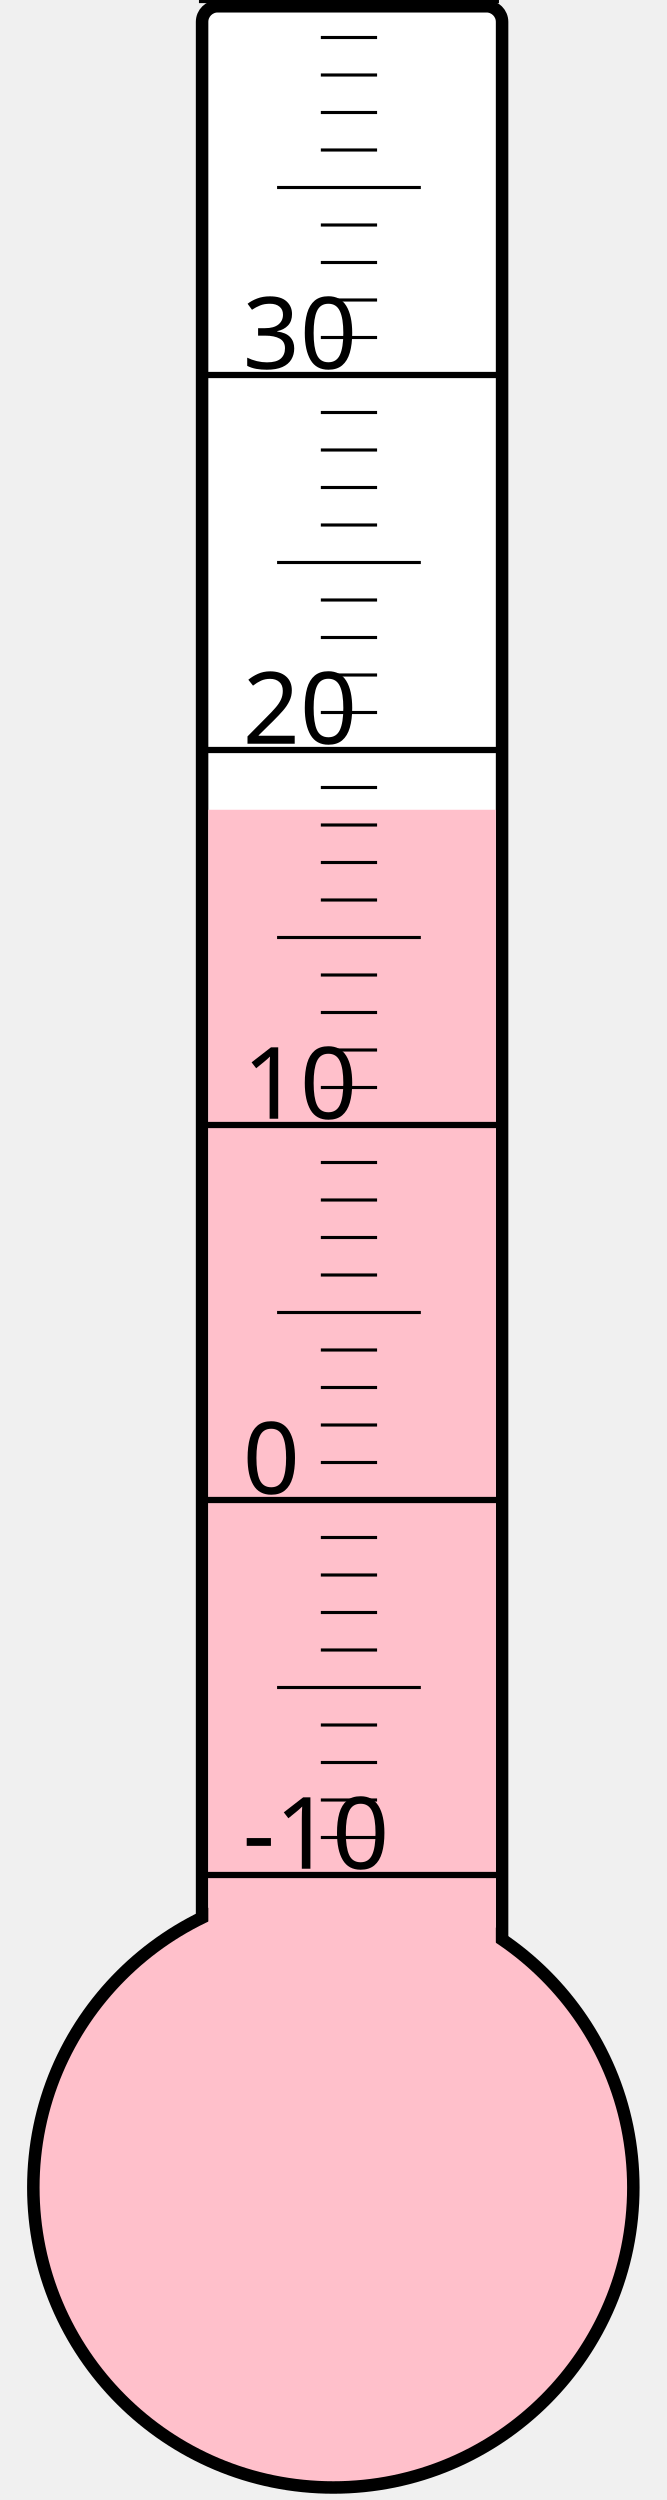
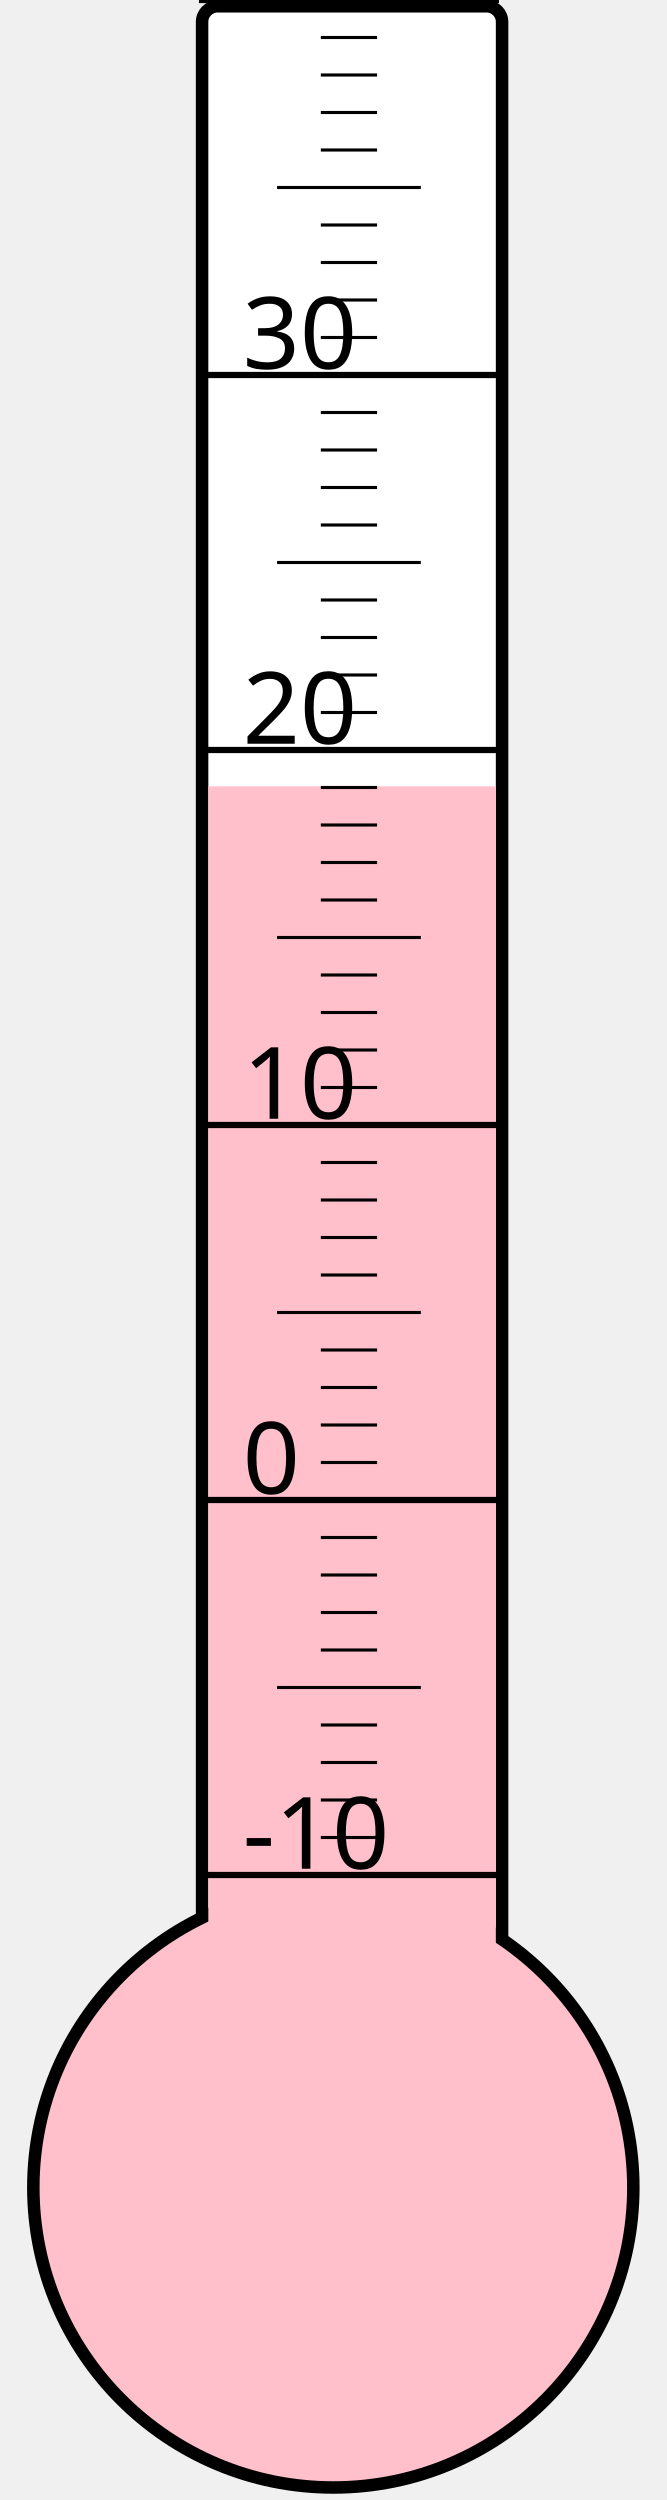
<svg xmlns="http://www.w3.org/2000/svg" width="40px" height="150px" viewBox="0 0 200 800">
  <rect width="200" height="800" x="0" y="0" style="fill: #ffffeb; fill-opacity: 0;" />
  <rect width="96" height="680" x="58" y="2" rx="5" ry="5" style="fill: white; fill-opacity: 1; stroke: black; stroke-width: 4;" />
  <circle cx="100" cy="700" r="96" style="fill: pink; stroke: black; stroke-width: 4;" />
-   <rect width="92" height="440.875" x="60" y="259.125" style="fill: pink; fill-opacity: 1; stroke-width: 0;" />
+   <rect width="92" height="448.375" x="60" y="251.625" style="fill: pink; fill-opacity: 1; stroke-width: 0;" />
  <text x="71" y="598" style="font-family: sans-serif; font-size: 24pt;">-10</text>
  <text x="71" y="478" style="font-family: sans-serif; font-size: 24pt;">0</text>
  <text x="71" y="358" style="font-family: sans-serif; font-size: 24pt;">10</text>
  <text x="71" y="238" style="font-family: sans-serif; font-size: 24pt;">20</text>
  <text x="71" y="118" style="font-family: sans-serif; font-size: 24pt;">30</text>
  <g style="stroke: black;">
    <line x1="57" y1="600" x2="153" y2="600" style="stroke-width: 2;" />
    <line x1="96" y1="588" x2="114" y2="588" style="stroke-width: 1;" />
    <line x1="96" y1="576" x2="114" y2="576" style="stroke-width: 1;" />
    <line x1="96" y1="564" x2="114" y2="564" style="stroke-width: 1;" />
    <line x1="96" y1="552" x2="114" y2="552" style="stroke-width: 1;" />
    <line x1="82" y1="540" x2="128" y2="540" style="stroke-width: 1;" />
    <line x1="96" y1="528" x2="114" y2="528" style="stroke-width: 1;" />
    <line x1="96" y1="516" x2="114" y2="516" style="stroke-width: 1;" />
    <line x1="96" y1="504" x2="114" y2="504" style="stroke-width: 1;" />
    <line x1="96" y1="492" x2="114" y2="492" style="stroke-width: 1;" />
    <line x1="57" y1="480" x2="153" y2="480" style="stroke-width: 2;" />
    <line x1="96" y1="468" x2="114" y2="468" style="stroke-width: 1;" />
    <line x1="96" y1="456" x2="114" y2="456" style="stroke-width: 1;" />
    <line x1="96" y1="444" x2="114" y2="444" style="stroke-width: 1;" />
    <line x1="96" y1="432" x2="114" y2="432" style="stroke-width: 1;" />
    <line x1="82" y1="420" x2="128" y2="420" style="stroke-width: 1;" />
    <line x1="96" y1="408" x2="114" y2="408" style="stroke-width: 1;" />
    <line x1="96" y1="396" x2="114" y2="396" style="stroke-width: 1;" />
    <line x1="96" y1="384" x2="114" y2="384" style="stroke-width: 1;" />
    <line x1="96" y1="372" x2="114" y2="372" style="stroke-width: 1;" />
    <line x1="57" y1="360" x2="153" y2="360" style="stroke-width: 2;" />
    <line x1="96" y1="348" x2="114" y2="348" style="stroke-width: 1;" />
    <line x1="96" y1="336" x2="114" y2="336" style="stroke-width: 1;" />
    <line x1="96" y1="324" x2="114" y2="324" style="stroke-width: 1;" />
    <line x1="96" y1="312" x2="114" y2="312" style="stroke-width: 1;" />
    <line x1="82" y1="300" x2="128" y2="300" style="stroke-width: 1;" />
    <line x1="96" y1="288" x2="114" y2="288" style="stroke-width: 1;" />
    <line x1="96" y1="276" x2="114" y2="276" style="stroke-width: 1;" />
    <line x1="96" y1="264" x2="114" y2="264" style="stroke-width: 1;" />
    <line x1="96" y1="252" x2="114" y2="252" style="stroke-width: 1;" />
    <line x1="57" y1="240" x2="153" y2="240" style="stroke-width: 2;" />
    <line x1="96" y1="228" x2="114" y2="228" style="stroke-width: 1;" />
    <line x1="96" y1="216" x2="114" y2="216" style="stroke-width: 1;" />
    <line x1="96" y1="204" x2="114" y2="204" style="stroke-width: 1;" />
    <line x1="96" y1="192" x2="114" y2="192" style="stroke-width: 1;" />
    <line x1="82" y1="180" x2="128" y2="180" style="stroke-width: 1;" />
    <line x1="96" y1="168" x2="114" y2="168" style="stroke-width: 1;" />
    <line x1="96" y1="156" x2="114" y2="156" style="stroke-width: 1;" />
    <line x1="96" y1="144" x2="114" y2="144" style="stroke-width: 1;" />
    <line x1="96" y1="132" x2="114" y2="132" style="stroke-width: 1;" />
    <line x1="57" y1="120" x2="153" y2="120" style="stroke-width: 2;" />
    <line x1="96" y1="108" x2="114" y2="108" style="stroke-width: 1;" />
    <line x1="96" y1="96" x2="114" y2="96" style="stroke-width: 1;" />
    <line x1="96" y1="84" x2="114" y2="84" style="stroke-width: 1;" />
    <line x1="96" y1="72" x2="114" y2="72" style="stroke-width: 1;" />
    <line x1="82" y1="60" x2="128" y2="60" style="stroke-width: 1;" />
    <line x1="96" y1="48" x2="114" y2="48" style="stroke-width: 1;" />
    <line x1="96" y1="36" x2="114" y2="36" style="stroke-width: 1;" />
    <line x1="96" y1="24" x2="114" y2="24" style="stroke-width: 1;" />
    <line x1="96" y1="12" x2="114" y2="12" style="stroke-width: 1;" />
    <line x1="57" y1="0" x2="153" y2="0" style="stroke-width: 2;" />
  </g>
</svg>
